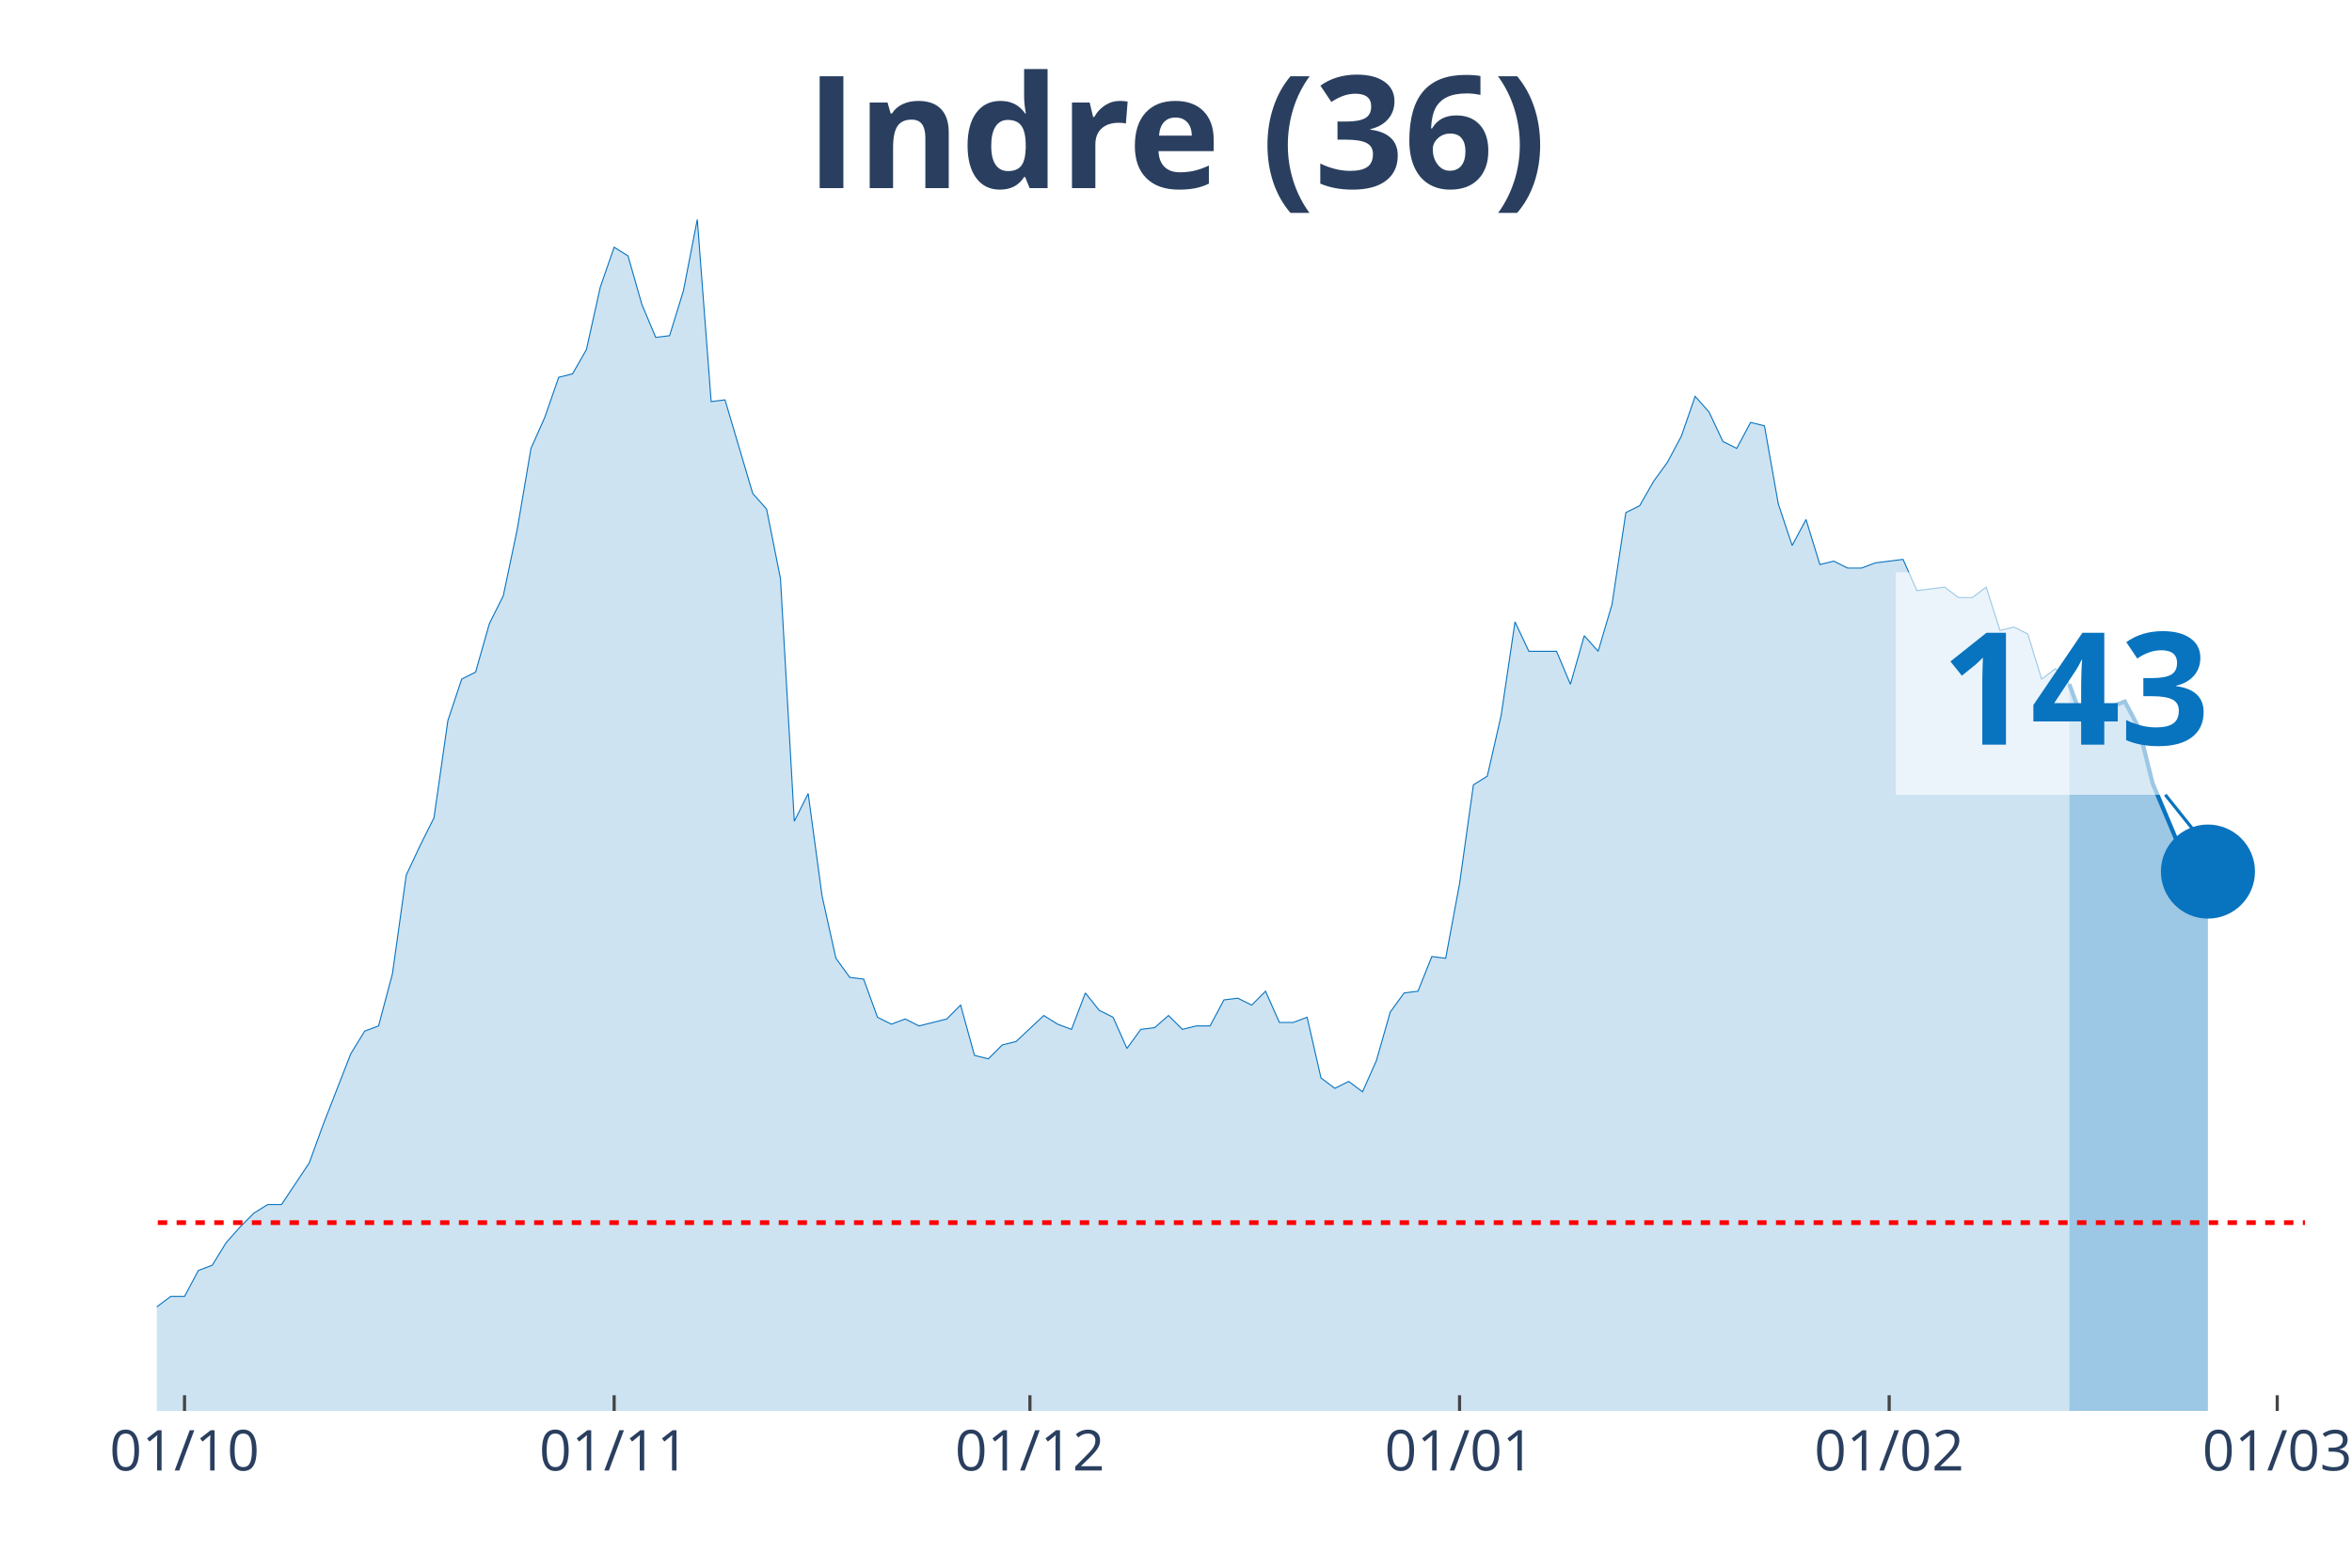
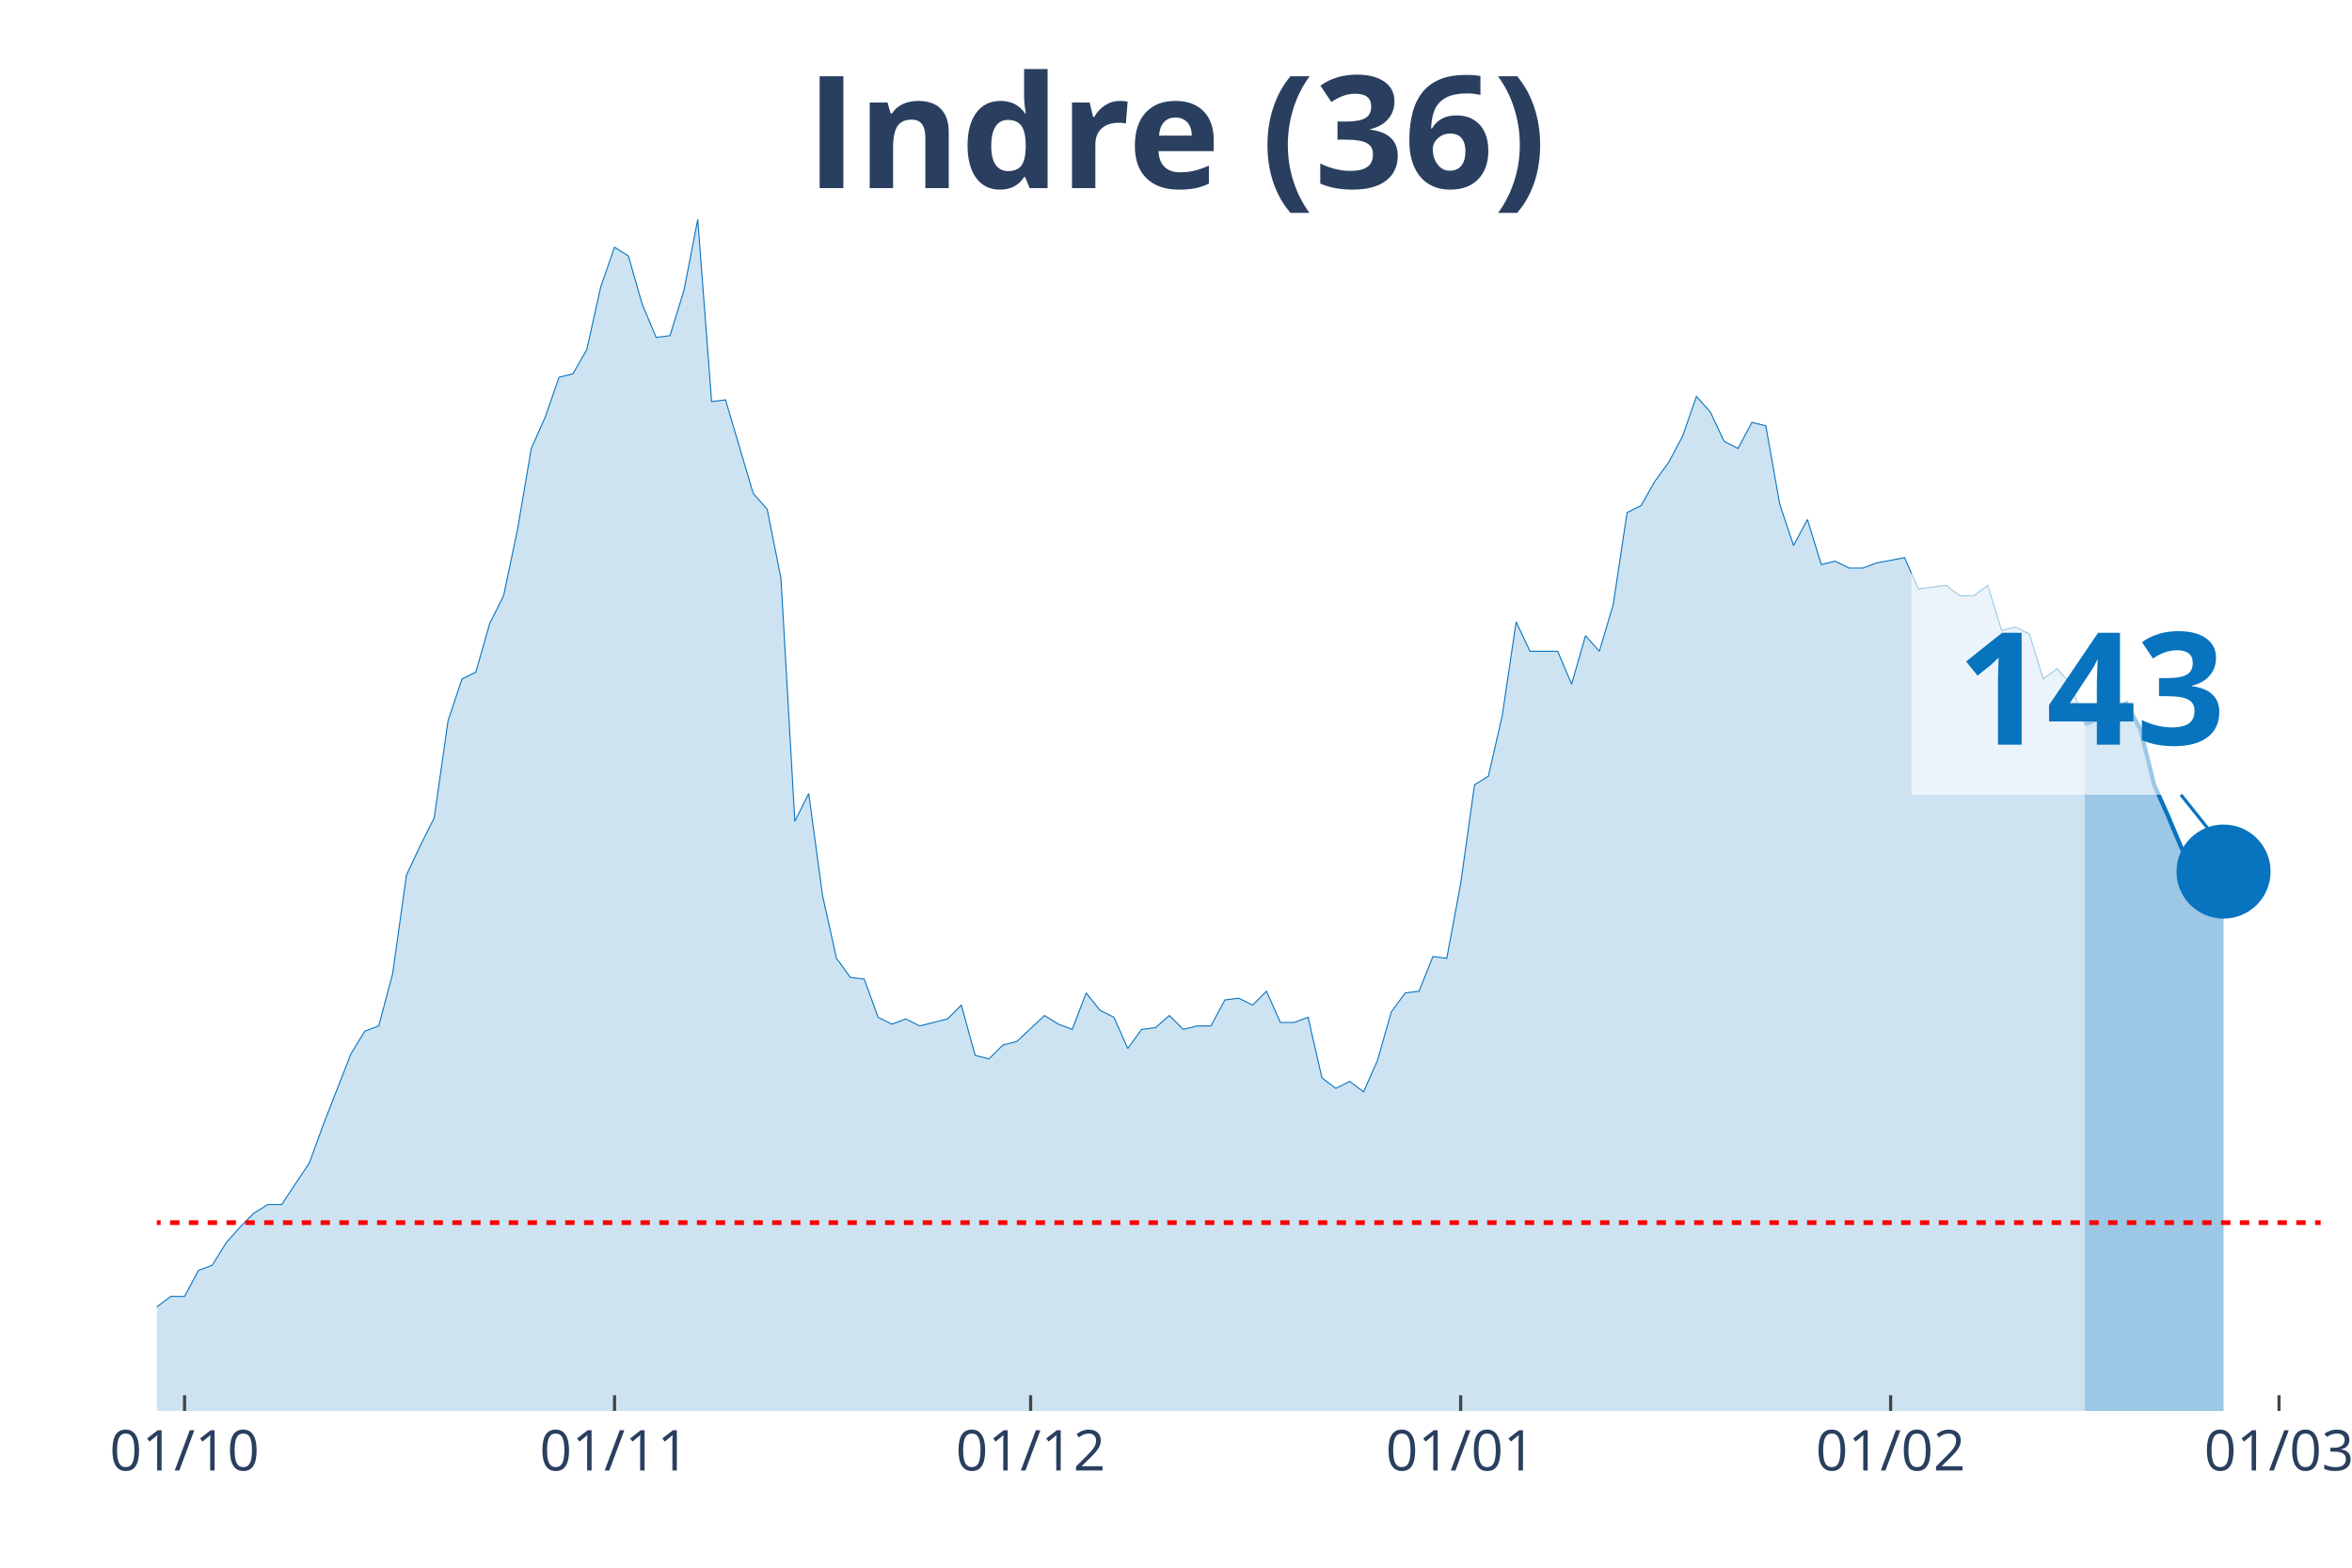
<svg xmlns="http://www.w3.org/2000/svg" class="main-svg" width="1125" height="750" style="" viewBox="0 0 750 500">
  <rect x="0" y="0" width="750" height="500" style="fill: rgb(0, 0, 0); fill-opacity: 0;" />
-   <defs id="defs-f5d6d5">
+   <defs id="defs-7864c5">
    <g class="clips">
-       <clipPath id="clipf5d6d5xyplot" class="plotclip">
-         <rect width="685" height="380" />
+       <clipPath id="clip7864c5xyplot" class="plotclip">
+         <rect width="690" height="380" />
      </clipPath>
-       <clipPath class="axesclip" id="clipf5d6d5x">
-         <rect x="50" y="0" width="685" height="500" />
+       <clipPath class="axesclip" id="clip7864c5x">
+         <rect x="50" y="0" width="690" height="500" />
      </clipPath>
-       <clipPath class="axesclip" id="clipf5d6d5y">
+       <clipPath class="axesclip" id="clip7864c5y">
        <rect x="0" y="70" width="750" height="380" />
      </clipPath>
-       <clipPath class="axesclip" id="clipf5d6d5xy">
-         <rect x="50" y="70" width="685" height="380" />
+       <clipPath class="axesclip" id="clip7864c5xy">
+         <rect x="50" y="70" width="690" height="380" />
      </clipPath>
    </g>
    <g class="gradients" />
  </defs>
  <g class="bglayer">
-     <rect class="bg" x="50" y="70" width="685" height="380" style="fill: rgb(0, 0, 0); fill-opacity: 0; stroke-width: 0;" />
+     <rect class="bg" x="50" y="70" width="690" height="380" style="fill: rgb(0, 0, 0); fill-opacity: 0; stroke-width: 0;" />
  </g>
  <g class="layer-below">
    <g class="imagelayer" />
    <g class="shapelayer" />
  </g>
  <g class="cartesianlayer">
    <g class="subplot xy">
      <g class="layer-subplot">
        <g class="shapelayer" />
        <g class="imagelayer" />
      </g>
      <g class="gridlayer">
        <g class="x">
-           <path class="xgrid crisp" transform="translate(58.84,0)" d="M0,70v380" style="stroke: rgb(255, 255, 255); stroke-opacity: 1; stroke-width: 1px;" />
-           <path class="xgrid crisp" transform="translate(195.84,0)" d="M0,70v380" style="stroke: rgb(255, 255, 255); stroke-opacity: 1; stroke-width: 1px;" />
-           <path class="xgrid crisp" transform="translate(328.42,0)" d="M0,70v380" style="stroke: rgb(255, 255, 255); stroke-opacity: 1; stroke-width: 1px;" />
-           <path class="xgrid crisp" transform="translate(465.42,0)" d="M0,70v380" style="stroke: rgb(255, 255, 255); stroke-opacity: 1; stroke-width: 1px;" />
-           <path class="xgrid crisp" transform="translate(602.42,0)" d="M0,70v380" style="stroke: rgb(255, 255, 255); stroke-opacity: 1; stroke-width: 1px;" />
-           <path class="xgrid crisp" transform="translate(726.16,0)" d="M0,70v380" style="stroke: rgb(255, 255, 255); stroke-opacity: 1; stroke-width: 1px;" />
+           <path class="xgrid crisp" transform="translate(58.85,0)" d="M0,70v380" style="stroke: rgb(255, 255, 255); stroke-opacity: 1; stroke-width: 1px;" />
+           <path class="xgrid crisp" transform="translate(195.96,0)" d="M0,70v380" style="stroke: rgb(255, 255, 255); stroke-opacity: 1; stroke-width: 1px;" />
+           <path class="xgrid crisp" transform="translate(328.65,0)" d="M0,70v380" style="stroke: rgb(255, 255, 255); stroke-opacity: 1; stroke-width: 1px;" />
+           <path class="xgrid crisp" transform="translate(465.77,0)" d="M0,70v380" style="stroke: rgb(255, 255, 255); stroke-opacity: 1; stroke-width: 1px;" />
+           <path class="xgrid crisp" transform="translate(602.88,0)" d="M0,70v380" style="stroke: rgb(255, 255, 255); stroke-opacity: 1; stroke-width: 1px;" />
+           <path class="xgrid crisp" transform="translate(726.73,0)" d="M0,70v380" style="stroke: rgb(255, 255, 255); stroke-opacity: 1; stroke-width: 1px;" />
        </g>
        <g class="y" />
      </g>
      <g class="zerolinelayer" />
      <path class="xlines-below" />
      <path class="ylines-below" />
      <g class="overlines-below" />
      <g class="xaxislayer-below" />
      <g class="yaxislayer-below" />
      <g class="overaxes-below" />
-       <g class="plot" transform="translate(50, 70)" clip-path="url('#clipf5d6d5xyplot')">
+       <g class="plot" transform="translate(50, 70)" clip-path="url('#clip7864c5xyplot')">
        <g class="scatterlayer mlayer">
-           <g class="trace scatter tracea03eba" style="stroke-miterlimit: 2;">
+           <g class="trace scatter tracec3c57e" style="stroke-miterlimit: 2;">
            <g class="fills">
              <g>
-                 <path class="js-fill" d="M609.87,380L-601.03,380L-601.03,373.92L-539.16,378.34L-534.74,377.23L-287.26,377.79L-282.84,375.57L-238.65,374.47L-234.23,371.7L-225.39,370.04L-220.97,373.36L-212.13,370.04L-207.71,370.04L-190.03,370.6L-185.61,375.02L-176.77,374.47L-172.35,370.04L-163.52,358.98L-159.1,354L-150.26,348.47L-145.84,348.47L-137,349.58L-132.58,353.45L-119.32,360.09L-114.9,360.09L-110.48,361.75L-106.06,361.19L-97.23,362.85L-92.81,359.53L-79.55,354.56L-75.13,346.81L-70.71,344.6L-66.29,337.41L-61.87,332.98L-57.45,332.98L-53.03,334.09L-48.61,329.11L-44.19,338.52L-39.77,340.73L-30.94,344.6L-26.52,345.71L-22.1,345.71L-17.68,350.68L-13.26,347.92L-8.84,346.81L-4.42,348.47L0,346.81L4.42,343.49L8.84,343.49L13.26,335.2L17.68,333.54L22.1,326.35L26.52,321.37L30.94,316.94L35.35,314.18L39.77,314.18L44.19,307.54L48.61,300.9L53.03,288.73L61.87,266.06L66.29,258.86L70.71,257.21L75.13,240.61L79.55,209.08L83.97,199.68L88.39,190.83L92.81,159.85L97.23,146.58L101.65,144.37L106.06,128.88L110.48,120.03L114.9,99.01L119.32,73.01L123.74,63.06L128.16,50.33L132.58,49.23L137,41.48L141.42,21.57L145.84,8.85L150.26,11.62L154.68,27.1L159.1,37.61L163.52,37.06L167.94,22.68L172.35,0L176.77,58.08L181.19,57.53L190.03,87.39L194.45,92.37L198.87,114.5L203.29,191.94L207.71,183.09L212.13,215.72L216.55,235.63L220.97,241.72L225.39,242.27L229.81,254.44L234.23,256.65L238.65,254.99L243.06,257.21L247.48,256.1L251.9,254.99L256.32,250.57L260.74,266.61L265.16,267.71L269.58,263.29L274,262.18L282.84,253.89L287.26,256.65L291.68,258.31L296.1,246.7L300.52,252.23L304.94,254.44L309.35,264.4L313.77,258.31L318.19,257.76L322.61,253.89L327.03,258.31L331.45,257.21L335.87,257.21L340.29,248.91L344.71,248.36L349.13,250.57L353.55,246.14L357.97,256.1L362.39,256.1L366.81,254.44L371.23,273.8L375.65,277.12L380.06,274.91L384.48,278.22L388.9,268.27L393.32,252.78L397.74,246.7L402.16,246.14L406.58,235.08L411,235.63L415.42,211.85L419.84,180.32L424.26,177.55L428.68,158.2L433.1,128.33L437.52,137.73L446.35,137.73L450.77,148.24L455.19,132.75L459.61,137.73L464.03,122.79L468.45,93.48L472.87,91.27L477.29,83.52L481.71,77.44L486.13,69.14L490.55,56.42L494.97,61.4L499.39,70.8L503.81,73.01L508.23,64.72L512.65,65.82L517.06,90.71L521.48,103.99L525.9,95.69L530.32,110.07L534.74,108.97L539.16,111.18L543.58,111.18L548,109.52L556.84,108.41L561.26,118.37L570.1,117.26L574.52,120.58L578.94,120.58L583.35,117.26L587.77,131.09L592.19,129.99L596.61,132.2L601.03,146.58L605.45,143.26L609.87,148.24" style="fill: rgb(8, 115, 191); fill-opacity: 0.2; stroke-width: 0;" />
+                 <path class="js-fill" d="M614.81,380L-601.54,380L-601.54,373.92L-539.62,378.34L-535.19,377.23L-287.5,377.79L-283.08,375.57L-238.85,374.47L-234.42,371.7L-225.58,370.04L-221.15,373.36L-212.31,370.04L-207.88,370.04L-190.19,370.6L-185.77,375.02L-176.92,374.47L-172.5,370.04L-163.65,358.98L-159.23,354L-150.38,348.47L-145.96,348.47L-137.12,349.58L-132.69,353.45L-119.42,360.09L-115,360.09L-110.58,361.75L-106.15,361.19L-97.31,362.85L-92.88,359.53L-79.62,354.56L-75.19,346.81L-70.77,344.6L-66.35,337.41L-61.92,332.98L-57.5,332.98L-53.08,334.09L-48.65,329.11L-44.23,338.52L-39.81,340.73L-30.96,344.6L-26.54,345.71L-22.12,345.71L-17.69,350.68L-13.27,347.92L-8.85,346.81L-4.42,348.47L0,346.81L4.42,343.49L8.85,343.49L13.27,335.2L17.69,333.54L22.12,326.35L26.54,321.37L30.96,316.94L35.38,314.18L39.81,314.18L44.23,307.54L48.65,300.9L53.08,288.73L61.92,266.06L66.35,258.86L70.77,257.21L75.19,240.61L79.62,209.08L84.04,199.68L88.46,190.83L92.88,159.85L97.31,146.58L101.73,144.37L106.15,128.88L110.58,120.03L115,99.01L119.42,73.01L123.85,63.06L128.27,50.33L132.69,49.23L137.12,41.48L141.54,21.57L145.96,8.85L150.38,11.62L154.81,27.1L159.23,37.61L163.65,37.06L168.08,22.68L172.5,0L176.92,58.08L181.35,57.53L190.19,87.39L194.62,92.37L199.04,114.5L203.46,191.94L207.88,183.09L212.31,215.72L216.73,235.63L221.15,241.72L225.58,242.27L230,254.44L234.42,256.65L238.85,254.99L243.27,257.21L247.69,256.1L252.12,254.99L256.54,250.57L260.96,266.61L265.38,267.71L269.81,263.29L274.23,262.18L283.08,253.89L287.5,256.65L291.92,258.31L296.35,246.7L300.77,252.23L305.19,254.44L309.62,264.4L314.04,258.31L318.46,257.76L322.88,253.89L327.31,258.31L331.73,257.21L336.15,257.21L340.58,248.91L345,248.36L349.42,250.57L353.85,246.14L358.27,256.1L362.69,256.1L367.12,254.44L371.54,273.8L375.96,277.12L380.38,274.91L384.81,278.22L389.23,268.27L393.65,252.78L398.08,246.7L402.5,246.14L406.92,235.08L411.35,235.63L415.77,211.85L420.19,180.32L424.62,177.55L429.04,158.2L433.46,128.33L437.88,137.73L446.73,137.73L451.15,148.24L455.58,132.75L460,137.73L464.42,122.79L468.85,93.48L473.27,91.27L477.69,83.52L482.12,77.44L486.54,69.14L490.96,56.42L495.38,61.4L499.81,70.8L504.23,73.01L508.65,64.72L513.08,65.82L517.5,90.71L521.92,103.99L526.35,95.69L530.77,110.07L535.19,108.97L539.62,111.18L544.04,111.18L548.46,109.52L557.31,107.86L561.73,117.82L570.58,116.71L575,120.03L579.42,120.03L583.85,116.71L588.27,131.09L592.69,129.99L597.12,132.2L601.54,146.58L605.96,143.26L610.38,148.24L614.81,160.96" style="fill: rgb(8, 115, 191); fill-opacity: 0.2; stroke-width: 0;" />
              </g>
            </g>
            <g class="errorbars" />
            <g class="lines">
-               <path class="js-line" d="M-601.03,373.92L-539.16,378.34L-534.74,377.23L-287.26,377.79L-282.84,375.57L-238.65,374.47L-234.23,371.7L-225.39,370.04L-220.97,373.36L-212.13,370.04L-207.71,370.04L-190.03,370.6L-185.61,375.02L-176.77,374.47L-172.35,370.04L-163.52,358.98L-159.1,354L-150.26,348.47L-145.84,348.47L-137,349.58L-132.58,353.45L-119.32,360.09L-114.9,360.09L-110.48,361.75L-106.06,361.19L-97.23,362.85L-92.81,359.53L-79.55,354.56L-75.13,346.81L-70.71,344.6L-66.29,337.41L-61.87,332.98L-57.45,332.98L-53.03,334.09L-48.61,329.11L-44.19,338.52L-39.77,340.73L-30.94,344.6L-26.52,345.71L-22.1,345.71L-17.68,350.68L-13.26,347.92L-8.84,346.81L-4.42,348.47L0,346.81L4.42,343.49L8.84,343.49L13.26,335.2L17.68,333.54L22.1,326.35L26.52,321.37L30.94,316.94L35.35,314.18L39.77,314.18L44.19,307.54L48.61,300.9L53.03,288.73L61.87,266.06L66.29,258.86L70.71,257.21L75.13,240.61L79.55,209.08L83.97,199.68L88.39,190.83L92.81,159.85L97.23,146.58L101.65,144.37L106.06,128.88L110.48,120.03L114.9,99.01L119.32,73.01L123.74,63.06L128.16,50.33L132.58,49.23L137,41.48L141.42,21.57L145.84,8.85L150.26,11.62L154.68,27.1L159.1,37.61L163.52,37.06L167.94,22.68L172.35,0L176.77,58.08L181.19,57.53L190.03,87.39L194.45,92.37L198.87,114.5L203.29,191.94L207.71,183.09L212.13,215.72L216.55,235.63L220.97,241.72L225.39,242.27L229.81,254.44L234.23,256.65L238.65,254.99L243.06,257.21L247.48,256.1L251.9,254.99L256.32,250.57L260.74,266.61L265.16,267.71L269.58,263.29L274,262.18L282.84,253.89L287.26,256.65L291.68,258.31L296.1,246.7L300.52,252.23L304.94,254.44L309.35,264.4L313.77,258.31L318.19,257.76L322.61,253.89L327.03,258.31L331.45,257.21L335.87,257.21L340.29,248.91L344.71,248.36L349.13,250.57L353.55,246.14L357.97,256.1L362.39,256.1L366.81,254.44L371.23,273.8L375.65,277.12L380.06,274.91L384.48,278.22L388.9,268.27L393.32,252.78L397.74,246.7L402.16,246.14L406.58,235.08L411,235.63L415.42,211.85L419.84,180.32L424.26,177.55L428.68,158.2L433.1,128.33L437.52,137.73L446.35,137.73L450.77,148.24L455.19,132.75L459.61,137.73L464.03,122.79L468.45,93.48L472.87,91.27L477.29,83.52L481.71,77.44L486.13,69.14L490.55,56.42L494.97,61.4L499.39,70.8L503.81,73.01L508.23,64.72L512.65,65.82L517.06,90.71L521.48,103.99L525.9,95.69L530.32,110.07L534.74,108.97L539.16,111.18L543.58,111.18L548,109.52L556.84,108.41L561.26,118.37L570.1,117.26L574.52,120.58L578.94,120.58L583.35,117.26L587.77,131.09L592.19,129.99L596.61,132.2L601.03,146.58L605.45,143.26L609.87,148.24" style="vector-effect: non-scaling-stroke; fill: none; stroke: rgb(8, 115, 191); stroke-opacity: 1; stroke-width: 0.5px; opacity: 1;" />
+               <path class="js-line" d="M-601.54,373.92L-539.62,378.34L-535.19,377.23L-287.5,377.79L-283.08,375.57L-238.85,374.47L-234.42,371.7L-225.58,370.04L-221.15,373.36L-212.31,370.04L-207.88,370.04L-190.19,370.6L-185.77,375.02L-176.92,374.47L-172.5,370.04L-163.65,358.98L-159.23,354L-150.38,348.47L-145.96,348.47L-137.12,349.58L-132.69,353.45L-119.42,360.09L-115,360.09L-110.58,361.75L-106.15,361.19L-97.31,362.85L-92.88,359.53L-79.62,354.56L-75.19,346.81L-70.77,344.6L-66.35,337.41L-61.92,332.98L-57.5,332.98L-53.08,334.09L-48.65,329.11L-44.23,338.52L-39.81,340.73L-30.96,344.6L-26.54,345.71L-22.12,345.71L-17.69,350.68L-13.27,347.92L-8.85,346.81L-4.42,348.47L0,346.81L4.42,343.49L8.85,343.49L13.27,335.2L17.69,333.54L22.12,326.35L26.54,321.37L30.96,316.94L35.38,314.18L39.81,314.18L44.23,307.54L48.65,300.9L53.08,288.73L61.92,266.06L66.35,258.86L70.77,257.21L75.19,240.61L79.62,209.08L84.04,199.68L88.46,190.83L92.88,159.85L97.31,146.58L101.73,144.37L106.15,128.88L110.58,120.03L115,99.01L119.42,73.01L123.85,63.06L128.27,50.33L132.69,49.23L137.12,41.48L141.54,21.57L145.96,8.85L150.38,11.62L154.81,27.1L159.23,37.61L163.65,37.06L168.08,22.68L172.5,0L176.92,58.08L181.35,57.53L190.19,87.39L194.62,92.37L199.04,114.5L203.46,191.94L207.88,183.09L212.31,215.72L216.73,235.63L221.15,241.72L225.58,242.27L230,254.44L234.42,256.65L238.85,254.99L243.27,257.21L247.69,256.1L252.12,254.99L256.54,250.57L260.96,266.61L265.38,267.71L269.81,263.29L274.23,262.18L283.08,253.89L287.5,256.65L291.92,258.31L296.35,246.7L300.77,252.23L305.19,254.44L309.62,264.4L314.04,258.31L318.46,257.76L322.88,253.89L327.31,258.31L331.73,257.21L336.15,257.21L340.58,248.91L345,248.36L349.42,250.57L353.85,246.14L358.27,256.1L362.69,256.1L367.12,254.44L371.54,273.8L375.96,277.12L380.38,274.91L384.81,278.22L389.23,268.27L393.65,252.78L398.08,246.7L402.5,246.14L406.92,235.08L411.35,235.63L415.77,211.85L420.19,180.32L424.62,177.55L429.04,158.2L433.46,128.33L437.88,137.73L446.73,137.73L451.15,148.24L455.58,132.75L460,137.73L464.42,122.79L468.85,93.48L473.27,91.27L477.69,83.52L482.12,77.44L486.54,69.14L490.96,56.42L495.38,61.4L499.81,70.8L504.23,73.01L508.65,64.72L513.08,65.82L517.5,90.71L521.92,103.99L526.35,95.69L530.77,110.07L535.19,108.97L539.62,111.18L544.04,111.18L548.46,109.52L557.31,107.86L561.73,117.82L570.58,116.71L575,120.03L579.42,120.03L583.85,116.71L588.27,131.09L592.69,129.99L597.12,132.2L601.54,146.58L605.96,143.26L610.38,148.24L614.81,160.96" style="vector-effect: non-scaling-stroke; fill: none; stroke: rgb(8, 115, 191); stroke-opacity: 1; stroke-width: 0.5px; opacity: 1;" />
            </g>
            <g class="points" />
            <g class="text" />
          </g>
-           <g class="trace scatter traced1927d" style="stroke-miterlimit: 2;">
+           <g class="trace scatter trace6cf270" style="stroke-miterlimit: 2;">
            <g class="fills">
              <g>
-                 <path class="js-fill" d="M654.06,380L609.87,380L609.87,148.24L614.29,160.41L618.71,158.75L623.13,155.43L627.55,153.77L631.97,162.07L636.39,179.77L645.23,200.79L649.65,207.42L654.06,207.98" style="fill: rgb(8, 115, 191); fill-opacity: 0.4; stroke-width: 0;" />
+                 <path class="js-fill" d="M659.04,380L614.81,380L614.81,160.96L619.23,159.3L623.65,155.98L628.08,154.32L632.5,162.62L636.92,180.32L641.35,190.28L645.77,200.79L650.19,207.42L659.04,207.98" style="fill: rgb(8, 115, 191); fill-opacity: 0.4; stroke-width: 0;" />
              </g>
            </g>
            <g class="errorbars" />
            <g class="lines">
-               <path class="js-line" d="M609.87,148.24L614.29,160.41L618.71,158.75L623.13,155.43L627.55,153.77L631.97,162.07L636.39,179.77L645.23,200.79L649.65,207.42L654.06,207.98" style="vector-effect: non-scaling-stroke; fill: none; stroke: rgb(8, 115, 191); stroke-opacity: 1; stroke-width: 2px; opacity: 1;" />
+               <path class="js-line" d="M614.81,160.96L619.23,159.3L623.65,155.98L628.08,154.32L632.5,162.62L636.92,180.32L641.35,190.28L645.77,200.79L650.19,207.42L659.04,207.98" style="vector-effect: non-scaling-stroke; fill: none; stroke: rgb(8, 115, 191); stroke-opacity: 1; stroke-width: 2px; opacity: 1;" />
            </g>
            <g class="points" />
            <g class="text" />
          </g>
-           <g class="trace scatter trace19fedf" style="stroke-miterlimit: 2; opacity: 1;">
+           <g class="trace scatter tracec753a3" style="stroke-miterlimit: 2; opacity: 1;">
            <g class="fills" />
            <g class="errorbars" />
            <g class="lines" />
            <g class="points">
-               <path class="point" transform="translate(654.06,207.98)" d="M15,0A15,15 0 1,1 0,-15A15,15 0 0,1 15,0Z" style="opacity: 1; stroke-width: 0px; fill: rgb(8, 115, 191); fill-opacity: 1;" />
+               <path class="point" transform="translate(659.04,207.98)" d="M15,0A15,15 0 1,1 0,-15A15,15 0 0,1 15,0Z" style="opacity: 1; stroke-width: 0px; fill: rgb(8, 115, 191); fill-opacity: 1;" />
            </g>
            <g class="text" />
          </g>
        </g>
      </g>
      <g class="overplot" />
      <path class="xlines-above crisp" style="fill: none; stroke-width: 1px; stroke: rgb(0, 0, 0); stroke-opacity: 0;" d="" />
      <path class="ylines-above crisp" style="fill: none;" d="M0,0" />
      <g class="overlines-above" />
      <g class="xaxislayer-above">
-         <path class="xtick ticks crisp" d="M0,450v-5" transform="translate(58.84,0)" style="stroke: rgb(68, 68, 68); stroke-opacity: 1; stroke-width: 1px;" />
-         <path class="xtick ticks crisp" d="M0,450v-5" transform="translate(195.84,0)" style="stroke: rgb(68, 68, 68); stroke-opacity: 1; stroke-width: 1px;" />
-         <path class="xtick ticks crisp" d="M0,450v-5" transform="translate(328.42,0)" style="stroke: rgb(68, 68, 68); stroke-opacity: 1; stroke-width: 1px;" />
-         <path class="xtick ticks crisp" d="M0,450v-5" transform="translate(465.42,0)" style="stroke: rgb(68, 68, 68); stroke-opacity: 1; stroke-width: 1px;" />
-         <path class="xtick ticks crisp" d="M0,450v-5" transform="translate(602.42,0)" style="stroke: rgb(68, 68, 68); stroke-opacity: 1; stroke-width: 1px;" />
-         <path class="xtick ticks crisp" d="M0,450v-5" transform="translate(726.16,0)" style="stroke: rgb(68, 68, 68); stroke-opacity: 1; stroke-width: 1px;" />
+         <path class="xtick ticks crisp" d="M0,450v-5" transform="translate(58.85,0)" style="stroke: rgb(68, 68, 68); stroke-opacity: 1; stroke-width: 1px;" />
+         <path class="xtick ticks crisp" d="M0,450v-5" transform="translate(195.96,0)" style="stroke: rgb(68, 68, 68); stroke-opacity: 1; stroke-width: 1px;" />
+         <path class="xtick ticks crisp" d="M0,450v-5" transform="translate(328.65,0)" style="stroke: rgb(68, 68, 68); stroke-opacity: 1; stroke-width: 1px;" />
+         <path class="xtick ticks crisp" d="M0,450v-5" transform="translate(465.77,0)" style="stroke: rgb(68, 68, 68); stroke-opacity: 1; stroke-width: 1px;" />
+         <path class="xtick ticks crisp" d="M0,450v-5" transform="translate(602.88,0)" style="stroke: rgb(68, 68, 68); stroke-opacity: 1; stroke-width: 1px;" />
+         <path class="xtick ticks crisp" d="M0,450v-5" transform="translate(726.73,0)" style="stroke: rgb(68, 68, 68); stroke-opacity: 1; stroke-width: 1px;" />
        <g class="xtick">
-           <text text-anchor="middle" x="0" y="469" transform="translate(58.84,0)" style="font-family: 'Open Sans', verdana, arial, sans-serif; font-size: 18px; fill: rgb(42, 63, 95); fill-opacity: 1; white-space: pre;">01/10</text>
+           <text text-anchor="middle" x="0" y="469" transform="translate(58.85,0)" style="font-family: 'Open Sans', verdana, arial, sans-serif; font-size: 18px; fill: rgb(42, 63, 95); fill-opacity: 1; white-space: pre;">01/10</text>
        </g>
        <g class="xtick">
-           <text text-anchor="middle" x="0" y="469" transform="translate(195.84,0)" style="font-family: 'Open Sans', verdana, arial, sans-serif; font-size: 18px; fill: rgb(42, 63, 95); fill-opacity: 1; white-space: pre;">01/11</text>
+           <text text-anchor="middle" x="0" y="469" transform="translate(195.96,0)" style="font-family: 'Open Sans', verdana, arial, sans-serif; font-size: 18px; fill: rgb(42, 63, 95); fill-opacity: 1; white-space: pre;">01/11</text>
        </g>
        <g class="xtick">
-           <text text-anchor="middle" x="0" y="469" transform="translate(328.42,0)" style="font-family: 'Open Sans', verdana, arial, sans-serif; font-size: 18px; fill: rgb(42, 63, 95); fill-opacity: 1; white-space: pre;">01/12</text>
+           <text text-anchor="middle" x="0" y="469" transform="translate(328.65,0)" style="font-family: 'Open Sans', verdana, arial, sans-serif; font-size: 18px; fill: rgb(42, 63, 95); fill-opacity: 1; white-space: pre;">01/12</text>
        </g>
        <g class="xtick">
-           <text text-anchor="middle" x="0" y="469" transform="translate(465.42,0)" style="font-family: 'Open Sans', verdana, arial, sans-serif; font-size: 18px; fill: rgb(42, 63, 95); fill-opacity: 1; white-space: pre;">01/01</text>
+           <text text-anchor="middle" x="0" y="469" transform="translate(465.77,0)" style="font-family: 'Open Sans', verdana, arial, sans-serif; font-size: 18px; fill: rgb(42, 63, 95); fill-opacity: 1; white-space: pre;">01/01</text>
        </g>
        <g class="xtick">
-           <text text-anchor="middle" x="0" y="469" transform="translate(602.42,0)" style="font-family: 'Open Sans', verdana, arial, sans-serif; font-size: 18px; fill: rgb(42, 63, 95); fill-opacity: 1; white-space: pre;">01/02</text>
+           <text text-anchor="middle" x="0" y="469" transform="translate(602.88,0)" style="font-family: 'Open Sans', verdana, arial, sans-serif; font-size: 18px; fill: rgb(42, 63, 95); fill-opacity: 1; white-space: pre;">01/02</text>
        </g>
        <g class="xtick">
-           <text text-anchor="middle" x="0" y="469" transform="translate(726.16,0)" style="font-family: 'Open Sans', verdana, arial, sans-serif; font-size: 18px; fill: rgb(42, 63, 95); fill-opacity: 1; white-space: pre;">01/03</text>
+           <text text-anchor="middle" x="0" y="469" transform="translate(726.73,0)" style="font-family: 'Open Sans', verdana, arial, sans-serif; font-size: 18px; fill: rgb(42, 63, 95); fill-opacity: 1; white-space: pre;">01/03</text>
        </g>
      </g>
      <g class="yaxislayer-above" />
      <g class="overaxes-above" />
    </g>
  </g>
  <g class="polarlayer" />
  <g class="ternarylayer" />
  <g class="geolayer" />
  <g class="funnelarealayer" />
  <g class="pielayer" />
  <g class="treemaplayer" />
  <g class="sunburstlayer" />
  <g class="glimages" />
-   <defs id="topdefs-f5d6d5">
+   <defs id="topdefs-7864c5">
    <g class="clips" />
  </defs>
  <g class="layer-above">
    <g class="imagelayer" />
    <g class="shapelayer">
-       <path data-index="0" fill-rule="evenodd" d="M-2433.68,389.95L796.87,389.95" clip-path="url('#clipf5d6d5xy')" style="opacity: 1; stroke: rgb(255, 0, 0); stroke-opacity: 1; fill: rgb(0, 0, 0); fill-opacity: 0; stroke-dasharray: 3px, 3px; stroke-width: 1.5px;" />
+       <path data-index="0" fill-rule="evenodd" d="M-2435.77,389.95L797.5,389.95" clip-path="url('#clip7864c5xy')" style="opacity: 1; stroke: rgb(255, 0, 0); stroke-opacity: 1; fill: rgb(0, 0, 0); fill-opacity: 0; stroke-dasharray: 3px, 3px; stroke-width: 1.5px;" />
    </g>
  </g>
  <g class="infolayer">
    <g class="g-gtitle">
      <text class="gtitle" x="375" y="25" text-anchor="middle" dy="0.7em" style="font-family: 'Open Sans', verdana, arial, sans-serif; font-size: 50px; fill: rgb(42, 63, 95); opacity: 1; font-weight: normal; white-space: pre;">
        <tspan style="font-weight:bold">Indre (36)</tspan>
      </text>
    </g>
    <g class="g-xtitle" />
    <g class="annotation" data-index="0" style="opacity: 1;">
-       <g class="annotation-text-g" transform="rotate(0,662.06,217.98)">
-         <g class="cursor-pointer" transform="translate(604, 182)">
+       <g class="annotation-text-g" transform="rotate(0,667.04,217.98)">
+         <g class="cursor-pointer" transform="translate(609, 182)">
          <rect class="bg" x="0.5" y="0.5" width="115" height="71" style="stroke-width: 1px; stroke: rgb(0, 0, 0); stroke-opacity: 0; fill: rgb(255, 255, 255); fill-opacity: 0.6;" />
          <text class="annotation-text" text-anchor="middle" x="57.812" y="55.5" style="font-family: 'Open Sans', verdana, arial, sans-serif; font-size: 50px; fill: rgb(8, 115, 191); fill-opacity: 1; white-space: pre;">
            <tspan style="font-weight:bold">143 </tspan>
          </text>
        </g>
      </g>
      <g class="annotation-arrow-g" style="opacity: 1;">
-         <path d="M690.46,253.48L702.06,267.98" style="stroke-width: 1px; stroke: rgb(8, 115, 191); stroke-opacity: 1; stroke-dasharray: 0px, 0px, 18.569px, 18.569px;" />
+         <path d="M695.44,253.48L707.04,267.98" style="stroke-width: 1px; stroke: rgb(8, 115, 191); stroke-opacity: 1; stroke-dasharray: 0px, 0px, 18.569px, 18.569px;" />
      </g>
    </g>
  </g>
</svg>
